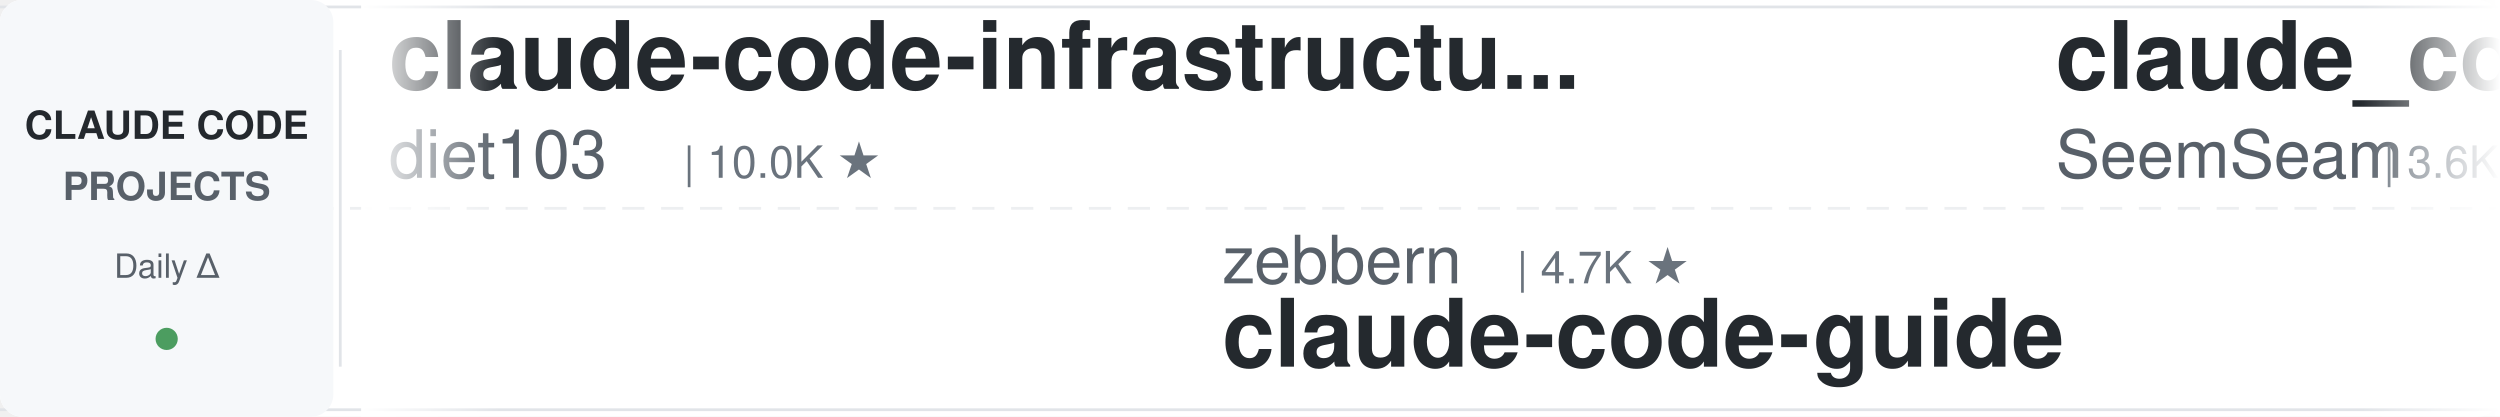
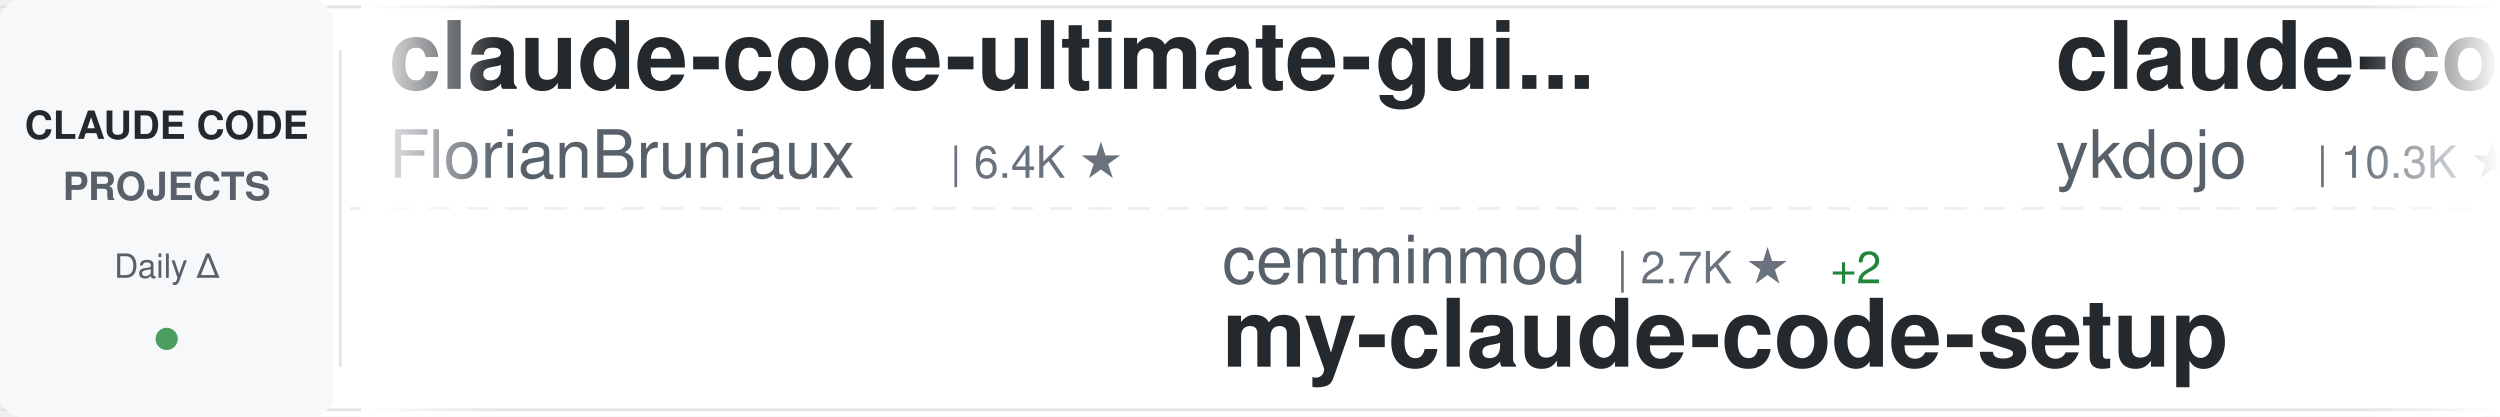
<svg xmlns="http://www.w3.org/2000/svg" width="900" height="150">
  <defs>
    <linearGradient id="awesomeLeftFade" x1="0%" y1="0%" x2="100%" y2="0%">
      <stop offset="0%" style="stop-color:#ffffff;stop-opacity:1" />
      <stop offset="100%" style="stop-color:#ffffff;stop-opacity:0" />
    </linearGradient>
    <linearGradient id="awesomeRightFade" x1="0%" y1="0%" x2="100%" y2="0%">
      <stop offset="0%" style="stop-color:#ffffff;stop-opacity:0" />
      <stop offset="100%" style="stop-color:#ffffff;stop-opacity:1" />
    </linearGradient>
  </defs>
  <rect width="900" height="150" fill="#ffffff" rx="8" />
  <rect x="0" y="2" width="900" height="1" fill="#e1e4e8" />
  <rect x="0" y="147" width="900" height="1" fill="#e1e4e8" />
  <line x1="0" y1="75" x2="900" y2="75" stroke="#e1e4e8" stroke-width="1" stroke-dasharray="8 6" opacity="0.6" />
  <rect x="0" y="0" width="120" height="150" fill="#f6f8fa" rx="8" />
  <text x="60" y="50" font-family="-apple-system, BlinkMacSystemFont, 'Segoe UI', Helvetica, Arial, sans-serif" font-size="14" font-weight="600" fill="#24292e" text-anchor="middle">CLAUDE CODE</text>
  <text x="60" y="72" font-family="-apple-system, BlinkMacSystemFont, 'Segoe UI', Helvetica, Arial, sans-serif" font-size="14" font-weight="600" fill="#586069" text-anchor="middle">PROJECTS</text>
  <text x="60" y="100" font-family="-apple-system, BlinkMacSystemFont, 'Segoe UI', Helvetica, Arial, sans-serif" font-size="12" font-weight="500" fill="#586069" text-anchor="middle">Daily Δ</text>
  <circle cx="60" cy="122" r="4" fill="#22863a" opacity="0.8" />
  <rect x="122" y="18" width="1" height="114" fill="#e1e4e8" />
  <clipPath id="awesomeTickerClip">
    <rect x="130" y="0" width="770" height="150" />
  </clipPath>
  <g clip-path="url(#awesomeTickerClip)">
    <g id="awesomeTickerItems">
      <animateTransform attributeName="transform" attributeType="XML" type="translate" from="0 0" to="-3000 0" dur="54s" repeatCount="indefinite" />
      <g transform="translate(0, 0)">
-         <text x="140" y="32" font-family="-apple-system, BlinkMacSystemFont, 'Segoe UI', Helvetica, Arial, sans-serif" font-size="34" font-weight="600" fill="#24292e">claude-code-infrastructu...</text>
-         <text x="140" y="64" font-family="-apple-system, BlinkMacSystemFont, 'Segoe UI', Helvetica, Arial, sans-serif" font-size="24" font-weight="400" fill="#586069">diet103</text>
-         <text x="246" y="64" font-family="-apple-system, BlinkMacSystemFont, 'Segoe UI', Helvetica, Arial, sans-serif" font-size="16" font-weight="500" fill="#6a737d">| 10.0K ★</text>
+         <text x="140" y="32" font-family="-apple-system, BlinkMacSystemFont, 'Segoe UI', Helvetica, Arial, sans-serif" font-size="34" font-weight="600" fill="#24292e">claude-code-ultimate-gui...</text>
+         <text x="140" y="64" font-family="-apple-system, BlinkMacSystemFont, 'Segoe UI', Helvetica, Arial, sans-serif" font-size="24" font-weight="400" fill="#586069">FlorianBruniaux</text>
+         <text x="342" y="64" font-family="-apple-system, BlinkMacSystemFont, 'Segoe UI', Helvetica, Arial, sans-serif" font-size="16" font-weight="500" fill="#6a737d">| 6.4K ★</text>
      </g>
      <g transform="translate(300, 0)">
-         <text x="140" y="102" font-family="-apple-system, BlinkMacSystemFont, 'Segoe UI', Helvetica, Arial, sans-serif" font-size="24" font-weight="400" fill="#586069">zebbern</text>
-         <text x="246" y="102" font-family="-apple-system, BlinkMacSystemFont, 'Segoe UI', Helvetica, Arial, sans-serif" font-size="16" font-weight="500" fill="#6a737d">| 4.7K ★</text>
-         <text x="140" y="132" font-family="-apple-system, BlinkMacSystemFont, 'Segoe UI', Helvetica, Arial, sans-serif" font-size="34" font-weight="600" fill="#24292e">claude-code-guide</text>
+         <text x="140" y="102" font-family="-apple-system, BlinkMacSystemFont, 'Segoe UI', Helvetica, Arial, sans-serif" font-size="24" font-weight="400" fill="#586069">centminmod</text>
+         <text x="282" y="102" font-family="-apple-system, BlinkMacSystemFont, 'Segoe UI', Helvetica, Arial, sans-serif" font-size="16" font-weight="500" fill="#6a737d">| 2.7K ★</text>
+         <text x="359" y="102" font-family="-apple-system, BlinkMacSystemFont, 'Segoe UI', Helvetica, Arial, sans-serif" font-size="16" font-weight="500" fill="#22863a"> +2</text>
+         <text x="140" y="132" font-family="-apple-system, BlinkMacSystemFont, 'Segoe UI', Helvetica, Arial, sans-serif" font-size="34" font-weight="600" fill="#24292e">my-claude-code-setup</text>
      </g>
      <g transform="translate(600, 0)">
-         <text x="140" y="32" font-family="-apple-system, BlinkMacSystemFont, 'Segoe UI', Helvetica, Arial, sans-serif" font-size="34" font-weight="600" fill="#24292e">claude_codex_bridge</text>
-         <text x="140" y="64" font-family="-apple-system, BlinkMacSystemFont, 'Segoe UI', Helvetica, Arial, sans-serif" font-size="24" font-weight="400" fill="#586069">SeemSeam</text>
-         <text x="258" y="64" font-family="-apple-system, BlinkMacSystemFont, 'Segoe UI', Helvetica, Arial, sans-serif" font-size="16" font-weight="500" fill="#6a737d">| 3.6K ★</text>
+         <text x="140" y="32" font-family="-apple-system, BlinkMacSystemFont, 'Segoe UI', Helvetica, Arial, sans-serif" font-size="34" font-weight="600" fill="#24292e">claude-code-tips</text>
+         <text x="140" y="64" font-family="-apple-system, BlinkMacSystemFont, 'Segoe UI', Helvetica, Arial, sans-serif" font-size="24" font-weight="400" fill="#586069">ykdojo</text>
+         <text x="234" y="64" font-family="-apple-system, BlinkMacSystemFont, 'Segoe UI', Helvetica, Arial, sans-serif" font-size="16" font-weight="500" fill="#6a737d">| 10.3K ★</text>
      </g>
      <g transform="translate(900, 0)">
-         <text x="140" y="102" font-family="-apple-system, BlinkMacSystemFont, 'Segoe UI', Helvetica, Arial, sans-serif" font-size="24" font-weight="400" fill="#586069">repowise-dev</text>
-         <text x="306" y="102" font-family="-apple-system, BlinkMacSystemFont, 'Segoe UI', Helvetica, Arial, sans-serif" font-size="16" font-weight="500" fill="#6a737d">| 1.2K ★</text>
-         <text x="140" y="132" font-family="-apple-system, BlinkMacSystemFont, 'Segoe UI', Helvetica, Arial, sans-serif" font-size="34" font-weight="600" fill="#24292e">claude-code-prompts</text>
+         <text x="140" y="102" font-family="-apple-system, BlinkMacSystemFont, 'Segoe UI', Helvetica, Arial, sans-serif" font-size="24" font-weight="400" fill="#586069">Pimzino</text>
+         <text x="246" y="102" font-family="-apple-system, BlinkMacSystemFont, 'Segoe UI', Helvetica, Arial, sans-serif" font-size="16" font-weight="500" fill="#6a737d">| 3.9K ★</text>
+         <text x="140" y="132" font-family="-apple-system, BlinkMacSystemFont, 'Segoe UI', Helvetica, Arial, sans-serif" font-size="34" font-weight="600" fill="#24292e">claude-code-spec-workflo...</text>
      </g>
      <g transform="translate(1200, 0)">
-         <text x="140" y="32" font-family="-apple-system, BlinkMacSystemFont, 'Segoe UI', Helvetica, Arial, sans-serif" font-size="34" font-weight="600" fill="#24292e">claude-code-harness</text>
-         <text x="140" y="64" font-family="-apple-system, BlinkMacSystemFont, 'Segoe UI', Helvetica, Arial, sans-serif" font-size="24" font-weight="400" fill="#586069">Chachamaru127</text>
-         <text x="318" y="64" font-family="-apple-system, BlinkMacSystemFont, 'Segoe UI', Helvetica, Arial, sans-serif" font-size="16" font-weight="500" fill="#6a737d">| 3.2K ★</text>
-         <text x="395" y="64" font-family="-apple-system, BlinkMacSystemFont, 'Segoe UI', Helvetica, Arial, sans-serif" font-size="16" font-weight="500" fill="#22863a"> +1</text>
+         <text x="140" y="32" font-family="-apple-system, BlinkMacSystemFont, 'Segoe UI', Helvetica, Arial, sans-serif" font-size="34" font-weight="600" fill="#24292e">claude-code-base-action</text>
+         <text x="140" y="64" font-family="-apple-system, BlinkMacSystemFont, 'Segoe UI', Helvetica, Arial, sans-serif" font-size="24" font-weight="400" fill="#586069">anthropics</text>
+         <text x="282" y="64" font-family="-apple-system, BlinkMacSystemFont, 'Segoe UI', Helvetica, Arial, sans-serif" font-size="16" font-weight="500" fill="#6a737d">| 1.0K ★</text>
      </g>
      <g transform="translate(1500, 0)">
-         <text x="140" y="102" font-family="-apple-system, BlinkMacSystemFont, 'Segoe UI', Helvetica, Arial, sans-serif" font-size="24" font-weight="400" fill="#586069">Yeachan-Heo</text>
-         <text x="294" y="102" font-family="-apple-system, BlinkMacSystemFont, 'Segoe UI', Helvetica, Arial, sans-serif" font-size="16" font-weight="500" fill="#6a737d">| 40.6K ★</text>
-         <text x="380" y="102" font-family="-apple-system, BlinkMacSystemFont, 'Segoe UI', Helvetica, Arial, sans-serif" font-size="16" font-weight="500" fill="#22863a"> +10</text>
-         <text x="140" y="132" font-family="-apple-system, BlinkMacSystemFont, 'Segoe UI', Helvetica, Arial, sans-serif" font-size="34" font-weight="600" fill="#24292e">oh-my-claudecode</text>
+         <text x="140" y="102" font-family="-apple-system, BlinkMacSystemFont, 'Segoe UI', Helvetica, Arial, sans-serif" font-size="24" font-weight="400" fill="#586069">guanshan</text>
+         <text x="258" y="102" font-family="-apple-system, BlinkMacSystemFont, 'Segoe UI', Helvetica, Arial, sans-serif" font-size="16" font-weight="500" fill="#6a737d">| 61 ★</text>
+         <text x="140" y="132" font-family="-apple-system, BlinkMacSystemFont, 'Segoe UI', Helvetica, Arial, sans-serif" font-size="34" font-weight="600" fill="#24292e">ClaudeCode</text>
      </g>
      <g transform="translate(1800, 0)">
-         <text x="140" y="32" font-family="-apple-system, BlinkMacSystemFont, 'Segoe UI', Helvetica, Arial, sans-serif" font-size="34" font-weight="600" fill="#24292e">claude-code-from-scratch</text>
-         <text x="140" y="64" font-family="-apple-system, BlinkMacSystemFont, 'Segoe UI', Helvetica, Arial, sans-serif" font-size="24" font-weight="400" fill="#586069">Windy3f3f3f3f</text>
-         <text x="318" y="64" font-family="-apple-system, BlinkMacSystemFont, 'Segoe UI', Helvetica, Arial, sans-serif" font-size="16" font-weight="500" fill="#6a737d">| 2.8K ★</text>
+         <text x="140" y="32" font-family="-apple-system, BlinkMacSystemFont, 'Segoe UI', Helvetica, Arial, sans-serif" font-size="34" font-weight="600" fill="#24292e">claude-code</text>
+         <text x="140" y="64" font-family="-apple-system, BlinkMacSystemFont, 'Segoe UI', Helvetica, Arial, sans-serif" font-size="24" font-weight="400" fill="#586069">codeaashu</text>
+         <text x="270" y="64" font-family="-apple-system, BlinkMacSystemFont, 'Segoe UI', Helvetica, Arial, sans-serif" font-size="16" font-weight="500" fill="#6a737d">| 3.4K ★</text>
+         <text x="347" y="64" font-family="-apple-system, BlinkMacSystemFont, 'Segoe UI', Helvetica, Arial, sans-serif" font-size="16" font-weight="500" fill="#22863a"> +1</text>
      </g>
      <g transform="translate(2100, 0)">
-         <text x="140" y="102" font-family="-apple-system, BlinkMacSystemFont, 'Segoe UI', Helvetica, Arial, sans-serif" font-size="24" font-weight="400" fill="#586069">nicedreamzapp</text>
-         <text x="318" y="102" font-family="-apple-system, BlinkMacSystemFont, 'Segoe UI', Helvetica, Arial, sans-serif" font-size="16" font-weight="500" fill="#6a737d">| 3.5K ★</text>
-         <text x="395" y="102" font-family="-apple-system, BlinkMacSystemFont, 'Segoe UI', Helvetica, Arial, sans-serif" font-size="16" font-weight="500" fill="#22863a"> +3</text>
-         <text x="140" y="132" font-family="-apple-system, BlinkMacSystemFont, 'Segoe UI', Helvetica, Arial, sans-serif" font-size="34" font-weight="600" fill="#24292e">claude-code-local</text>
+         <text x="140" y="102" font-family="-apple-system, BlinkMacSystemFont, 'Segoe UI', Helvetica, Arial, sans-serif" font-size="24" font-weight="400" fill="#586069">Windy3f3f3f3f</text>
+         <text x="318" y="102" font-family="-apple-system, BlinkMacSystemFont, 'Segoe UI', Helvetica, Arial, sans-serif" font-size="16" font-weight="500" fill="#6a737d">| 2.8K ★</text>
+         <text x="395" y="102" font-family="-apple-system, BlinkMacSystemFont, 'Segoe UI', Helvetica, Arial, sans-serif" font-size="16" font-weight="500" fill="#22863a"> +1</text>
+         <text x="140" y="132" font-family="-apple-system, BlinkMacSystemFont, 'Segoe UI', Helvetica, Arial, sans-serif" font-size="34" font-weight="600" fill="#24292e">claude-code-from-scratch</text>
      </g>
      <g transform="translate(2400, 0)">
        <text x="140" y="32" font-family="-apple-system, BlinkMacSystemFont, 'Segoe UI', Helvetica, Arial, sans-serif" font-size="34" font-weight="600" fill="#24292e">claude-code</text>
-         <text x="140" y="64" font-family="-apple-system, BlinkMacSystemFont, 'Segoe UI', Helvetica, Arial, sans-serif" font-size="24" font-weight="400" fill="#586069">Onewon</text>
-         <text x="234" y="64" font-family="-apple-system, BlinkMacSystemFont, 'Segoe UI', Helvetica, Arial, sans-serif" font-size="16" font-weight="500" fill="#6a737d">| 181 ★</text>
+         <text x="140" y="64" font-family="-apple-system, BlinkMacSystemFont, 'Segoe UI', Helvetica, Arial, sans-serif" font-size="24" font-weight="400" fill="#586069">Tinkeringg-Lab</text>
+         <text x="330" y="64" font-family="-apple-system, BlinkMacSystemFont, 'Segoe UI', Helvetica, Arial, sans-serif" font-size="16" font-weight="500" fill="#6a737d">| 215 ★</text>
      </g>
      <g transform="translate(2700, 0)">
-         <text x="140" y="102" font-family="-apple-system, BlinkMacSystemFont, 'Segoe UI', Helvetica, Arial, sans-serif" font-size="24" font-weight="400" fill="#586069">RishabhK103</text>
-         <text x="294" y="102" font-family="-apple-system, BlinkMacSystemFont, 'Segoe UI', Helvetica, Arial, sans-serif" font-size="16" font-weight="500" fill="#6a737d">| 111 ★</text>
-         <text x="362" y="102" font-family="-apple-system, BlinkMacSystemFont, 'Segoe UI', Helvetica, Arial, sans-serif" font-size="16" font-weight="500" fill="#22863a"> +1</text>
-         <text x="140" y="132" font-family="-apple-system, BlinkMacSystemFont, 'Segoe UI', Helvetica, Arial, sans-serif" font-size="34" font-weight="600" fill="#24292e">claude-code</text>
+         <text x="140" y="102" font-family="-apple-system, BlinkMacSystemFont, 'Segoe UI', Helvetica, Arial, sans-serif" font-size="24" font-weight="400" fill="#586069">huangserva</text>
+         <text x="282" y="102" font-family="-apple-system, BlinkMacSystemFont, 'Segoe UI', Helvetica, Arial, sans-serif" font-size="16" font-weight="500" fill="#6a737d">| 631 ★</text>
+         <text x="140" y="132" font-family="-apple-system, BlinkMacSystemFont, 'Segoe UI', Helvetica, Arial, sans-serif" font-size="34" font-weight="600" fill="#24292e">claude-code-cli</text>
      </g>
      <g transform="translate(3000, 0)">
-         <text x="140" y="32" font-family="-apple-system, BlinkMacSystemFont, 'Segoe UI', Helvetica, Arial, sans-serif" font-size="34" font-weight="600" fill="#24292e">claude-code-infrastructu...</text>
-         <text x="140" y="64" font-family="-apple-system, BlinkMacSystemFont, 'Segoe UI', Helvetica, Arial, sans-serif" font-size="24" font-weight="400" fill="#586069">diet103</text>
-         <text x="246" y="64" font-family="-apple-system, BlinkMacSystemFont, 'Segoe UI', Helvetica, Arial, sans-serif" font-size="16" font-weight="500" fill="#6a737d">| 10.0K ★</text>
+         <text x="140" y="32" font-family="-apple-system, BlinkMacSystemFont, 'Segoe UI', Helvetica, Arial, sans-serif" font-size="34" font-weight="600" fill="#24292e">claude-code-ultimate-gui...</text>
+         <text x="140" y="64" font-family="-apple-system, BlinkMacSystemFont, 'Segoe UI', Helvetica, Arial, sans-serif" font-size="24" font-weight="400" fill="#586069">FlorianBruniaux</text>
+         <text x="342" y="64" font-family="-apple-system, BlinkMacSystemFont, 'Segoe UI', Helvetica, Arial, sans-serif" font-size="16" font-weight="500" fill="#6a737d">| 6.4K ★</text>
      </g>
      <g transform="translate(3300, 0)">
-         <text x="140" y="102" font-family="-apple-system, BlinkMacSystemFont, 'Segoe UI', Helvetica, Arial, sans-serif" font-size="24" font-weight="400" fill="#586069">zebbern</text>
-         <text x="246" y="102" font-family="-apple-system, BlinkMacSystemFont, 'Segoe UI', Helvetica, Arial, sans-serif" font-size="16" font-weight="500" fill="#6a737d">| 4.7K ★</text>
-         <text x="140" y="132" font-family="-apple-system, BlinkMacSystemFont, 'Segoe UI', Helvetica, Arial, sans-serif" font-size="34" font-weight="600" fill="#24292e">claude-code-guide</text>
+         <text x="140" y="102" font-family="-apple-system, BlinkMacSystemFont, 'Segoe UI', Helvetica, Arial, sans-serif" font-size="24" font-weight="400" fill="#586069">centminmod</text>
+         <text x="282" y="102" font-family="-apple-system, BlinkMacSystemFont, 'Segoe UI', Helvetica, Arial, sans-serif" font-size="16" font-weight="500" fill="#6a737d">| 2.7K ★</text>
+         <text x="359" y="102" font-family="-apple-system, BlinkMacSystemFont, 'Segoe UI', Helvetica, Arial, sans-serif" font-size="16" font-weight="500" fill="#22863a"> +2</text>
+         <text x="140" y="132" font-family="-apple-system, BlinkMacSystemFont, 'Segoe UI', Helvetica, Arial, sans-serif" font-size="34" font-weight="600" fill="#24292e">my-claude-code-setup</text>
      </g>
      <g transform="translate(3600, 0)">
-         <text x="140" y="32" font-family="-apple-system, BlinkMacSystemFont, 'Segoe UI', Helvetica, Arial, sans-serif" font-size="34" font-weight="600" fill="#24292e">claude_codex_bridge</text>
-         <text x="140" y="64" font-family="-apple-system, BlinkMacSystemFont, 'Segoe UI', Helvetica, Arial, sans-serif" font-size="24" font-weight="400" fill="#586069">SeemSeam</text>
-         <text x="258" y="64" font-family="-apple-system, BlinkMacSystemFont, 'Segoe UI', Helvetica, Arial, sans-serif" font-size="16" font-weight="500" fill="#6a737d">| 3.6K ★</text>
+         <text x="140" y="32" font-family="-apple-system, BlinkMacSystemFont, 'Segoe UI', Helvetica, Arial, sans-serif" font-size="34" font-weight="600" fill="#24292e">claude-code-tips</text>
+         <text x="140" y="64" font-family="-apple-system, BlinkMacSystemFont, 'Segoe UI', Helvetica, Arial, sans-serif" font-size="24" font-weight="400" fill="#586069">ykdojo</text>
+         <text x="234" y="64" font-family="-apple-system, BlinkMacSystemFont, 'Segoe UI', Helvetica, Arial, sans-serif" font-size="16" font-weight="500" fill="#6a737d">| 10.3K ★</text>
      </g>
      <g transform="translate(3900, 0)">
-         <text x="140" y="102" font-family="-apple-system, BlinkMacSystemFont, 'Segoe UI', Helvetica, Arial, sans-serif" font-size="24" font-weight="400" fill="#586069">repowise-dev</text>
-         <text x="306" y="102" font-family="-apple-system, BlinkMacSystemFont, 'Segoe UI', Helvetica, Arial, sans-serif" font-size="16" font-weight="500" fill="#6a737d">| 1.2K ★</text>
-         <text x="140" y="132" font-family="-apple-system, BlinkMacSystemFont, 'Segoe UI', Helvetica, Arial, sans-serif" font-size="34" font-weight="600" fill="#24292e">claude-code-prompts</text>
+         <text x="140" y="102" font-family="-apple-system, BlinkMacSystemFont, 'Segoe UI', Helvetica, Arial, sans-serif" font-size="24" font-weight="400" fill="#586069">Pimzino</text>
+         <text x="246" y="102" font-family="-apple-system, BlinkMacSystemFont, 'Segoe UI', Helvetica, Arial, sans-serif" font-size="16" font-weight="500" fill="#6a737d">| 3.9K ★</text>
+         <text x="140" y="132" font-family="-apple-system, BlinkMacSystemFont, 'Segoe UI', Helvetica, Arial, sans-serif" font-size="34" font-weight="600" fill="#24292e">claude-code-spec-workflo...</text>
      </g>
    </g>
  </g>
  <rect x="130" y="0" width="50" height="150" fill="url(#awesomeLeftFade)" />
  <rect x="850" y="0" width="50" height="150" fill="url(#awesomeRightFade)" />
</svg>
